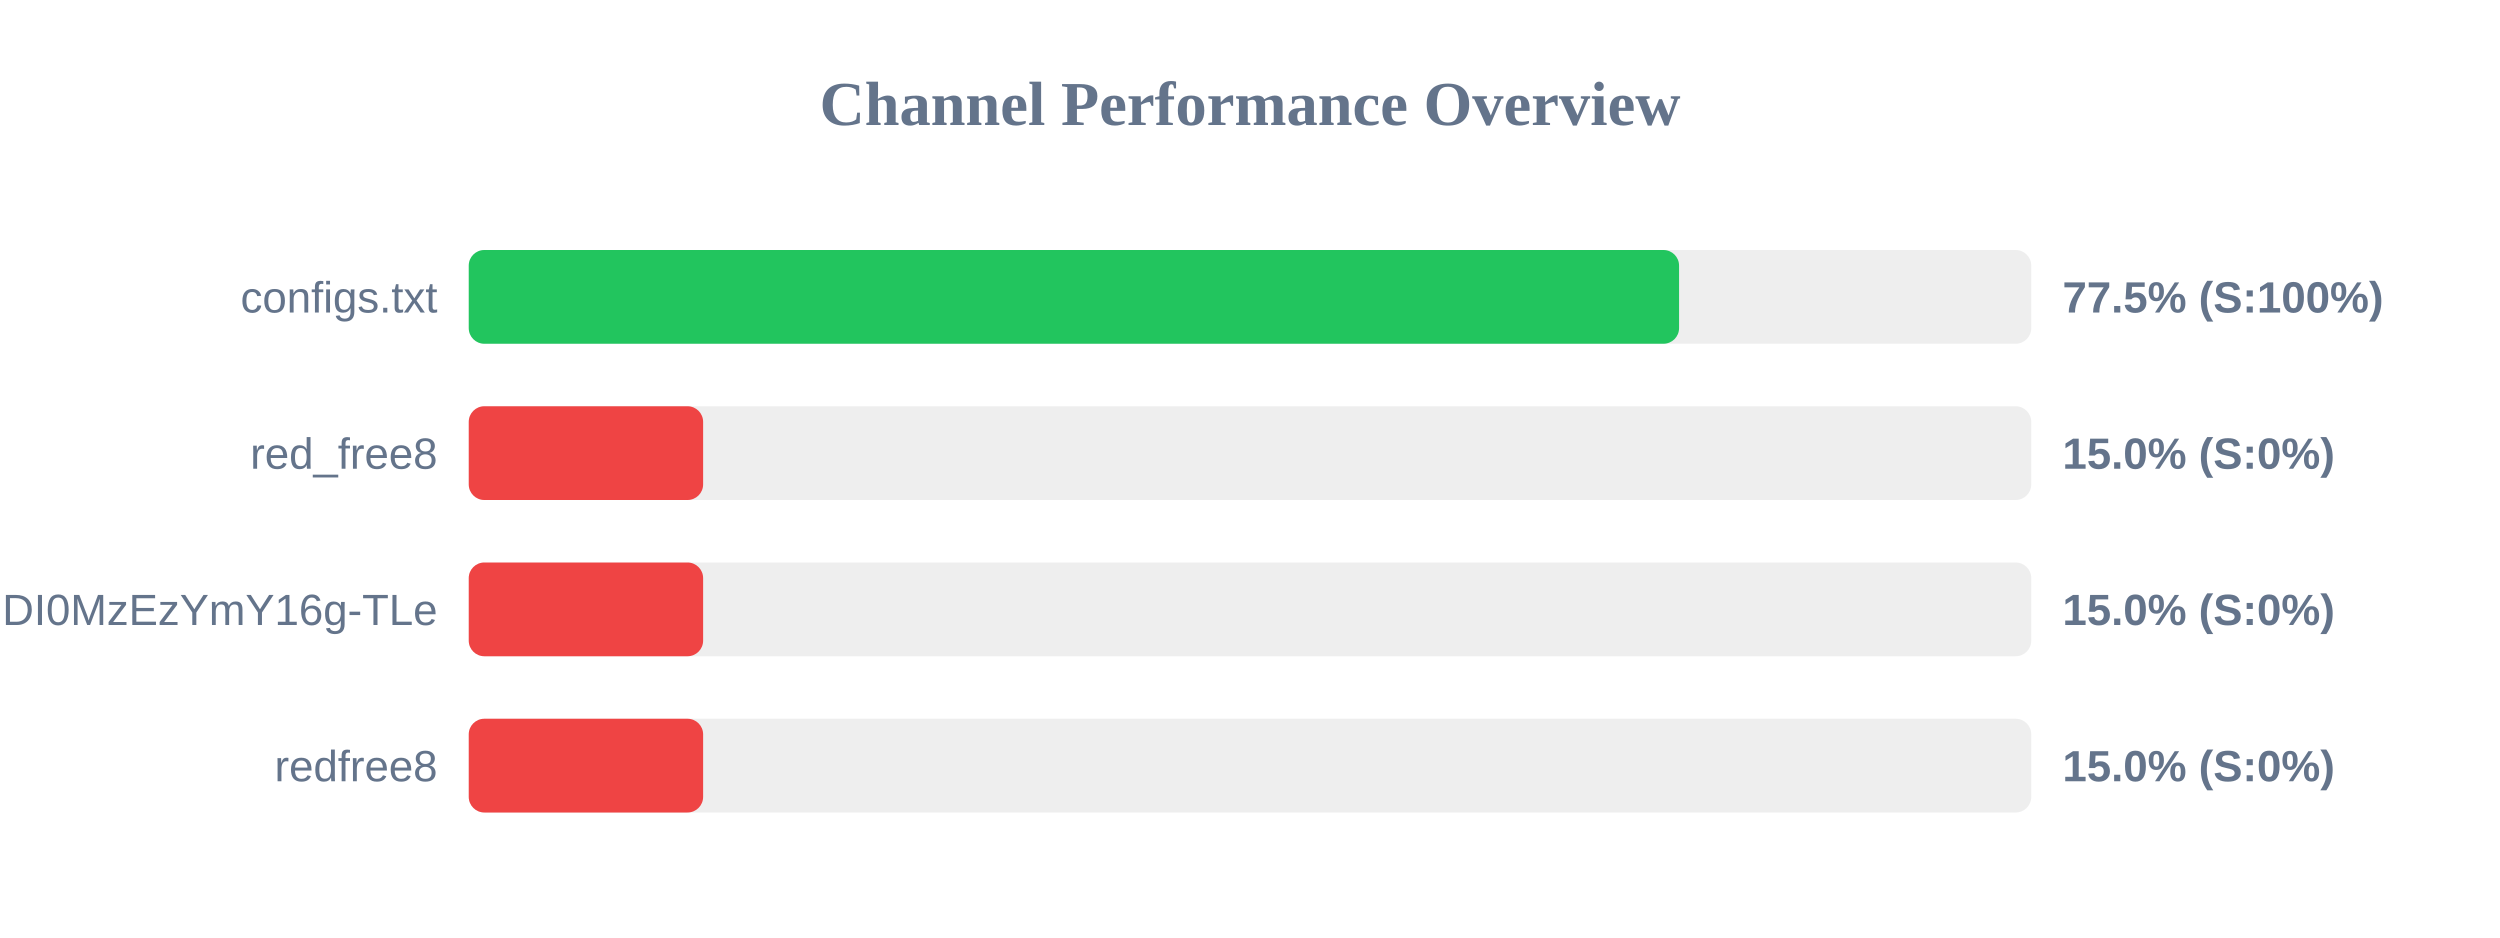
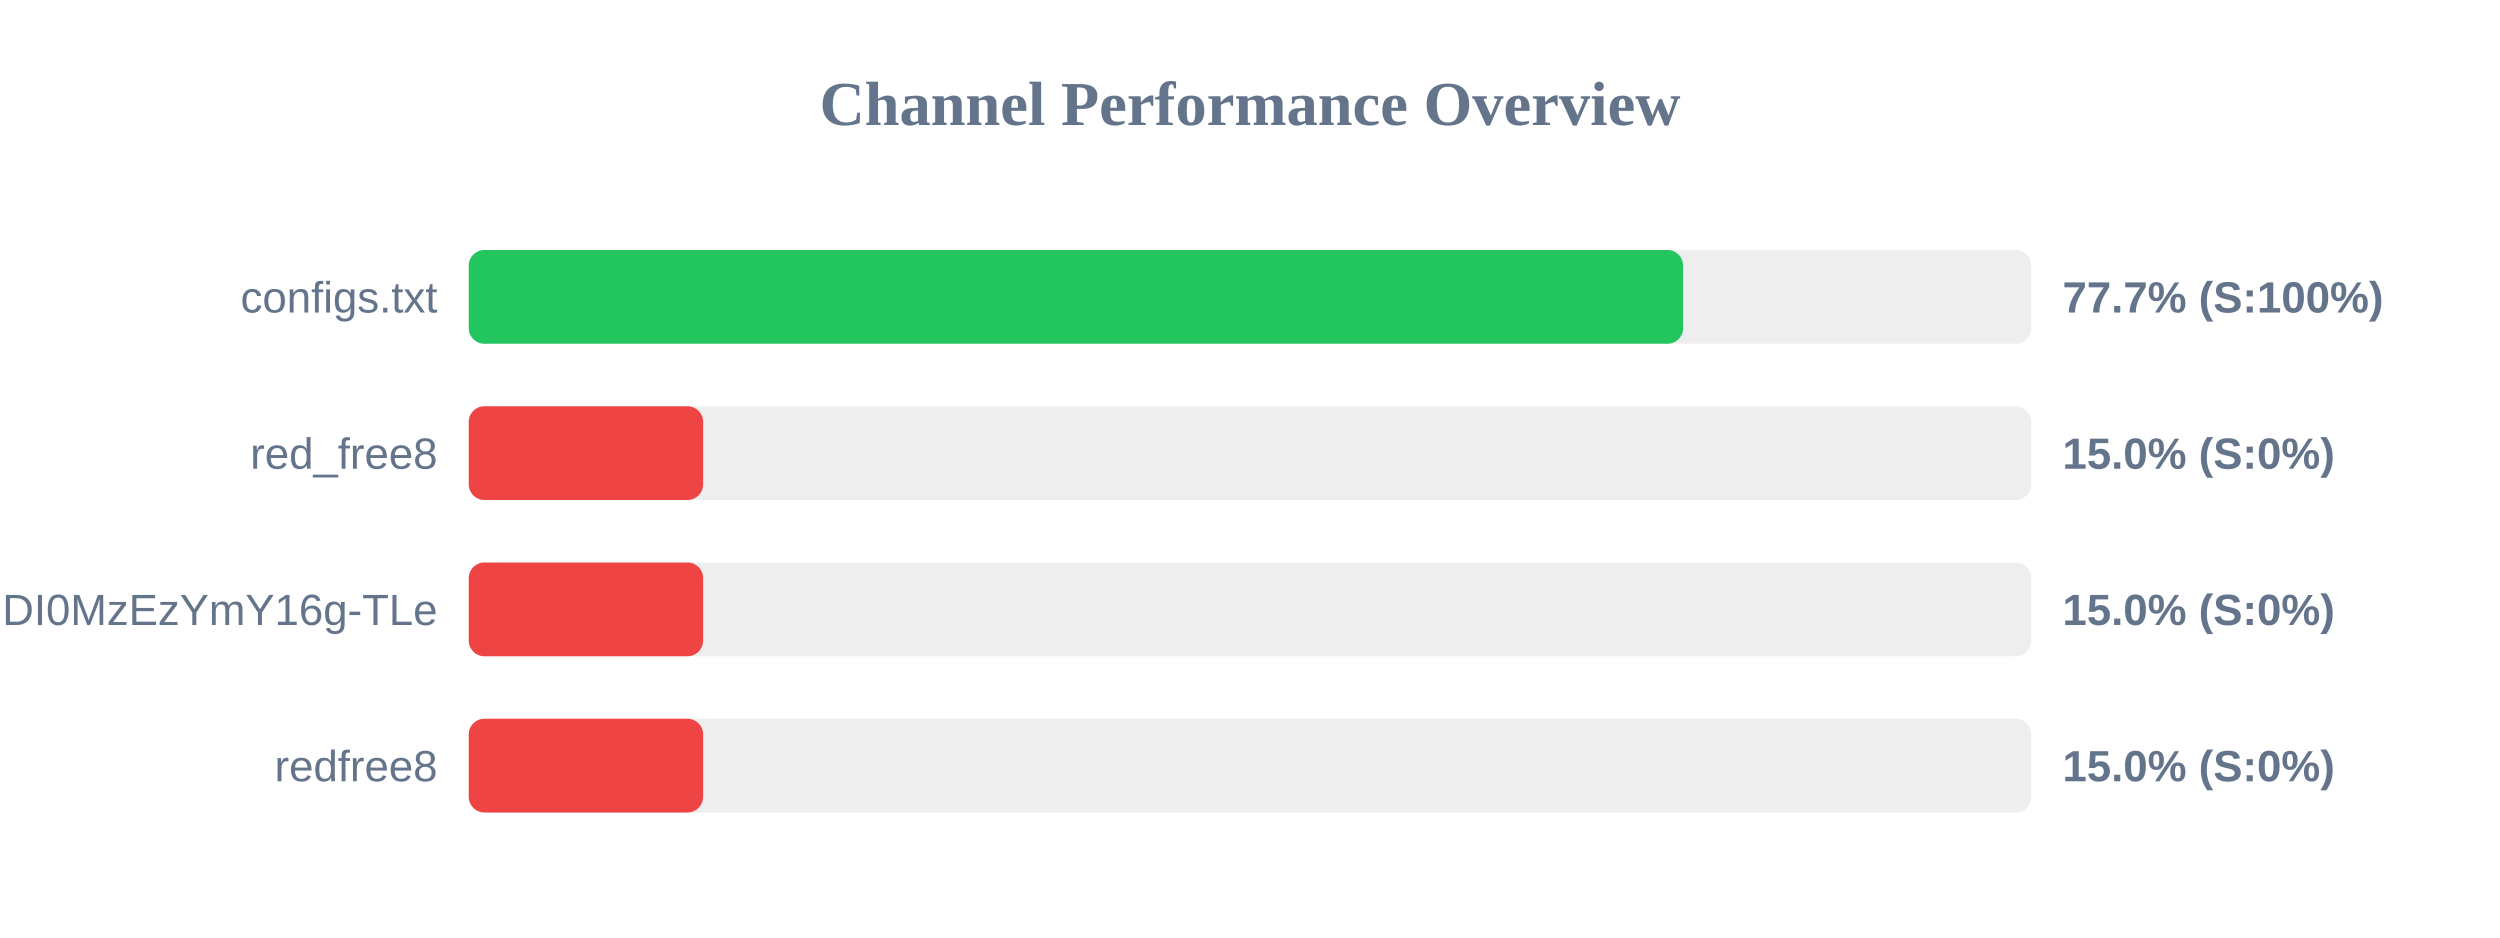
<svg xmlns="http://www.w3.org/2000/svg" width="800" height="300" version="1.1">
  <style>
        .row { font: 14px Arial; fill: #64748b; }
        .score { font: bold 14px Arial; fill: #64748b; }
    </style>
  <text x="400" y="40" text-anchor="middle" font-size="20px" font-weight="bold" fill="#64748b">Channel Performance Overview</text>
  <rect x="150" y="80" width="500" height="30" fill="#eee" rx="5" />
-   <rect x="150" y="80" width="387.3" height="30" fill="#22c55e" rx="5" />
+   <rect x="150" y="80" width="388.6" height="30" fill="#22c55e" rx="5" />
  <text x="140" y="100" text-anchor="end" class="row">configs.txt</text>
-   <text x="660" y="100" text-anchor="start" class="score">77.5% (S:100%)</text>
+   <text x="660" y="100" text-anchor="start" class="score">77.7% (S:100%)</text>
  <rect x="150" y="130" width="500" height="30" fill="#eee" rx="5" />
  <rect x="150" y="130" width="75.0" height="30" fill="#ef4444" rx="5" />
  <text x="140" y="150" text-anchor="end" class="row">red_free8</text>
  <text x="660" y="150" text-anchor="start" class="score">15.0% (S:0%)</text>
  <rect x="150" y="180" width="500" height="30" fill="#eee" rx="5" />
  <rect x="150" y="180" width="75.0" height="30" fill="#ef4444" rx="5" />
  <text x="140" y="200" text-anchor="end" class="row">NjEzODY1NDgyOCwxNzQ1NDI0MzEzYmY16g-TLe</text>
  <text x="660" y="200" text-anchor="start" class="score">15.0% (S:0%)</text>
  <rect x="150" y="230" width="500" height="30" fill="#eee" rx="5" />
  <rect x="150" y="230" width="75.0" height="30" fill="#ef4444" rx="5" />
  <text x="140" y="250" text-anchor="end" class="row">redfree8</text>
  <text x="660" y="250" text-anchor="start" class="score">15.0% (S:0%)</text>
</svg>
